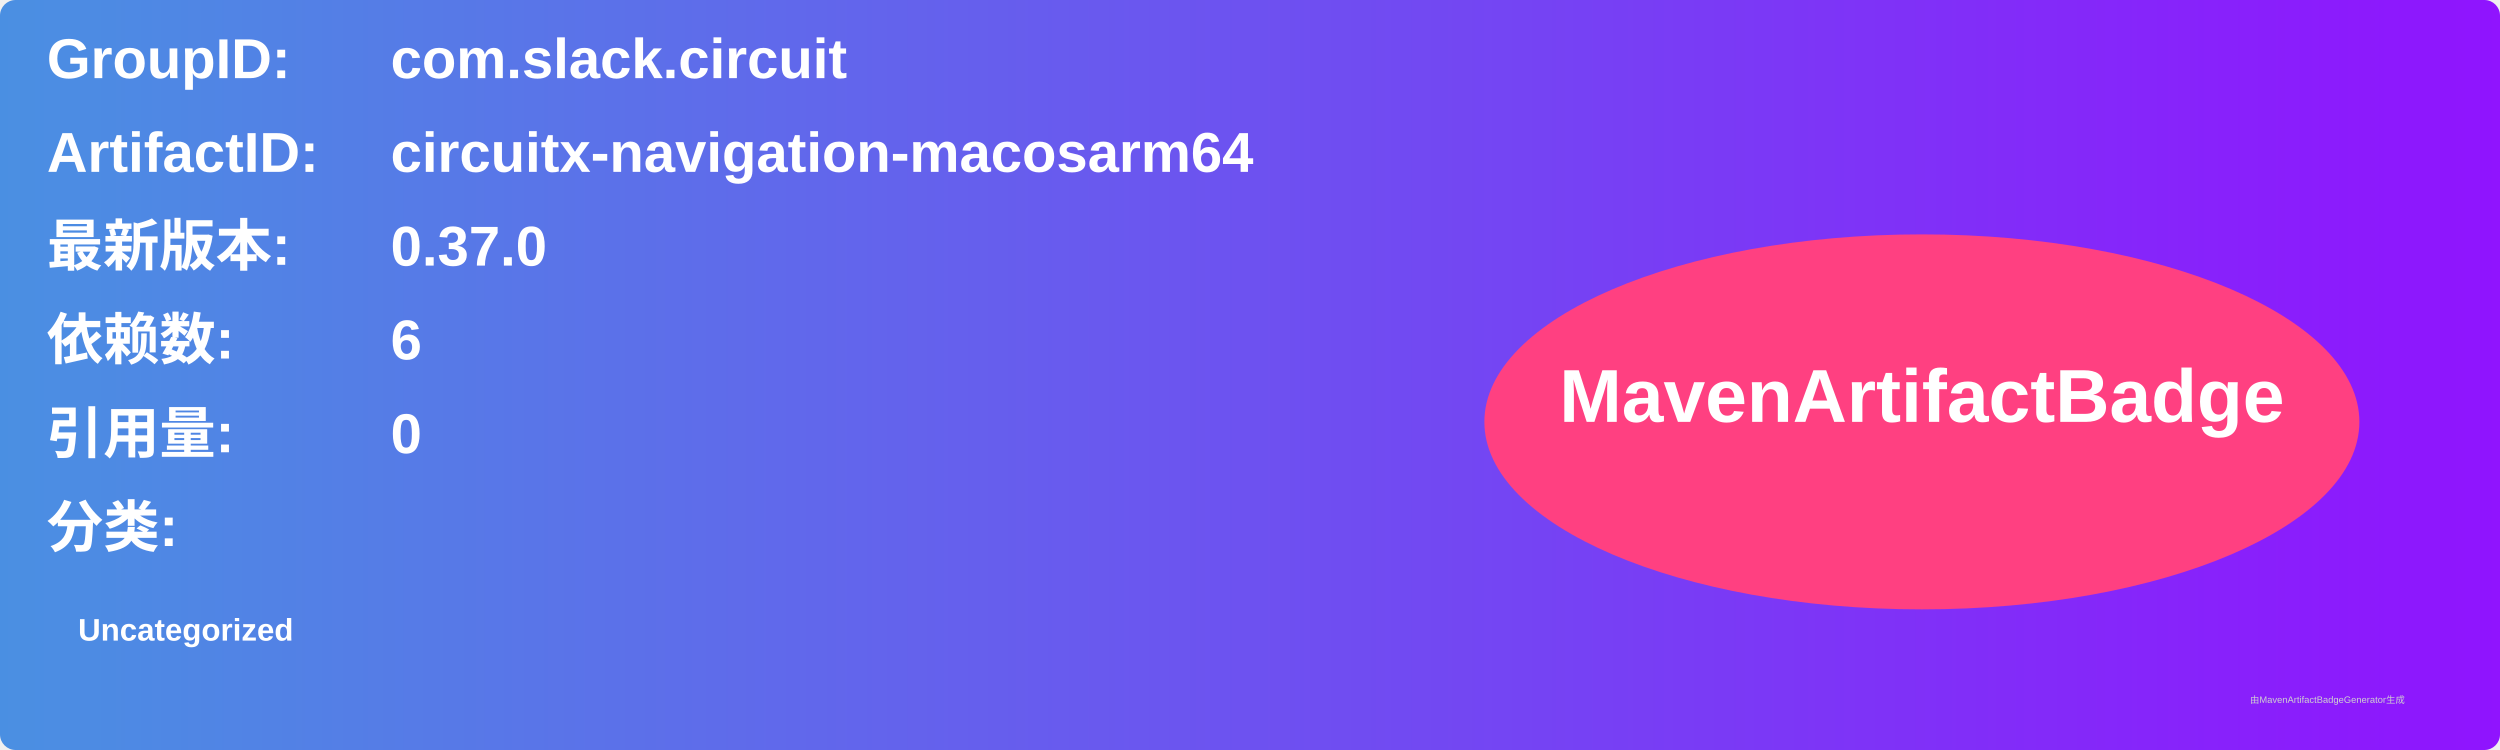
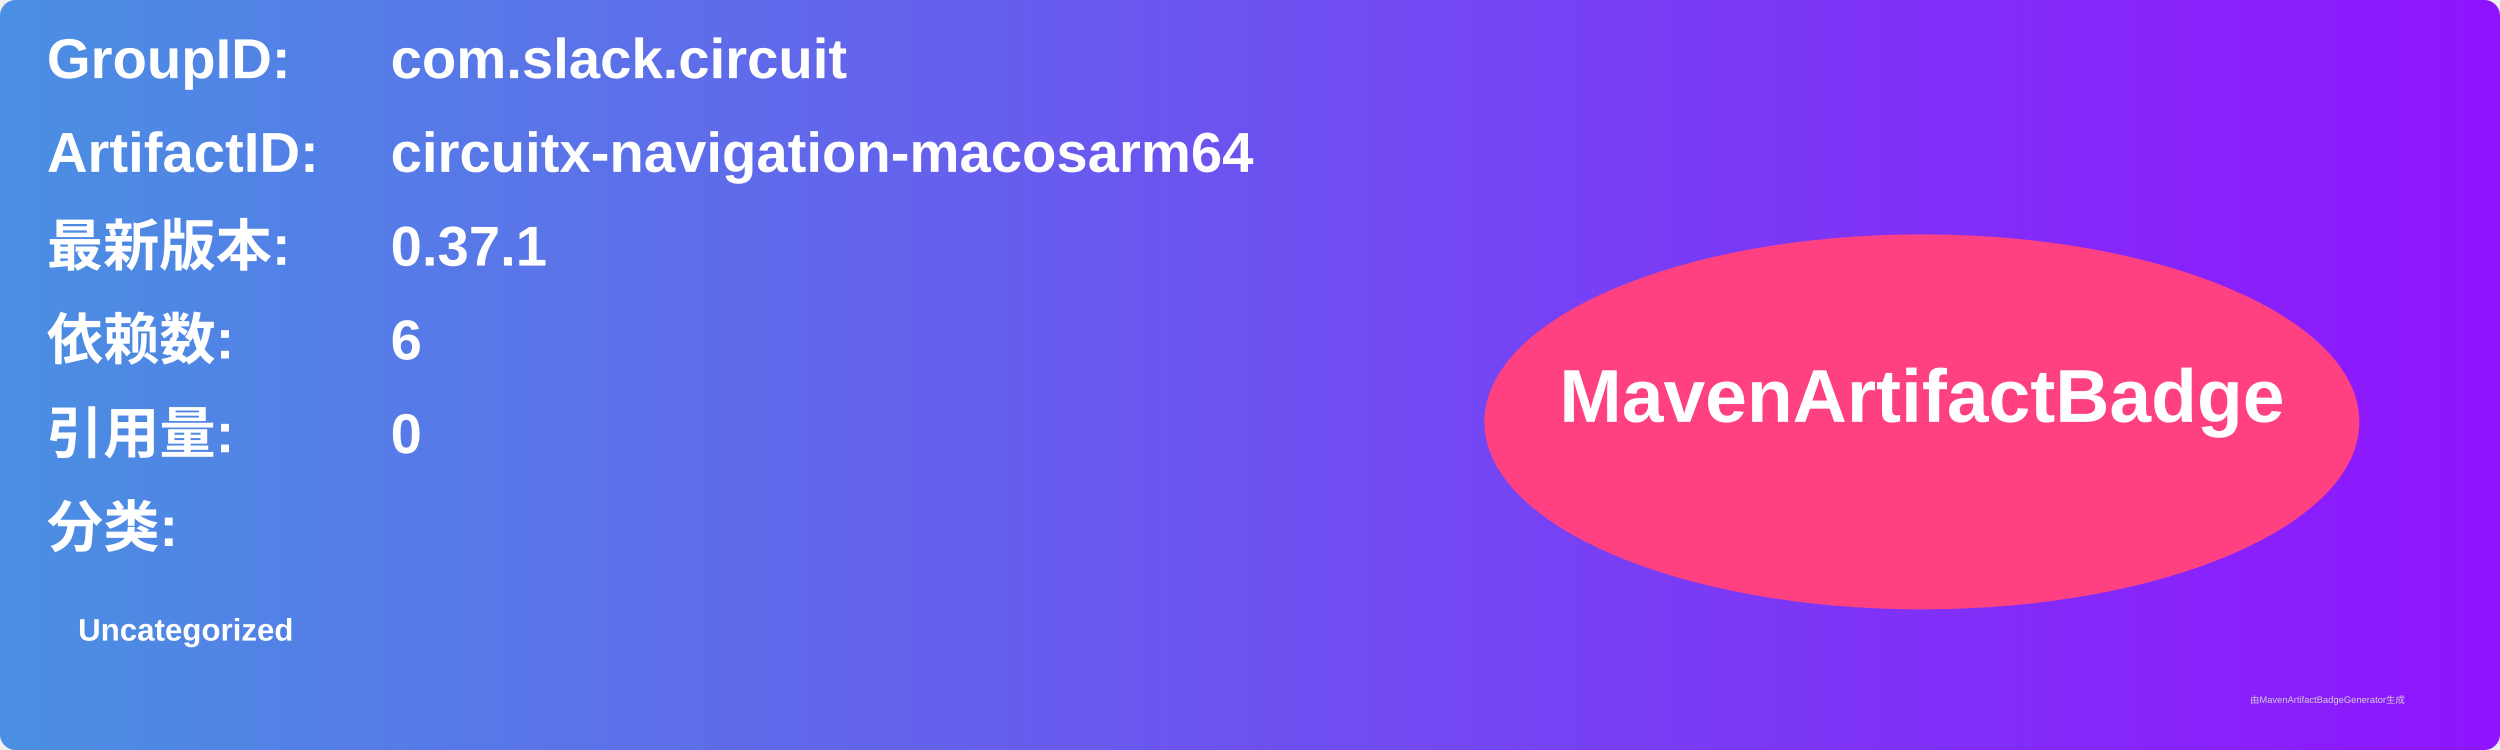
<svg xmlns="http://www.w3.org/2000/svg" width="800" height="240" viewBox="0 0 800 240">
  <linearGradient id="grad" x1="0%" y1="0%" x2="100%" y2="0%">
    <stop offset="0%" stop-color="#4a90e2" />
    <stop offset="100%" stop-color="#9013fe" />
  </linearGradient>
  <rect width="100%" height="100%" rx="5" ry="5" fill="url(#grad)" />
  <g transform="translate(15, 15)">
    <text x="0" y="10" font-family="Arial" font-size="18" fill="white" font-weight="bold" width="260">GroupID:</text>
    <text x="110" y="10" font-family="Arial" font-size="18" fill="white" font-weight="bold" width="460">com.slack.circuit</text>
    <text x="0" y="40" font-family="Arial" font-size="18" fill="white" font-weight="bold" width="260">ArtifactID:</text>
    <text x="110" y="40" font-family="Arial" font-size="18" fill="white" font-weight="bold" width="460">circuitx-navigation-macosarm64</text>
    <text x="0" y="70" font-family="Arial" font-size="18" fill="white" font-weight="bold">最新版本:</text>
    <text x="110" y="70" font-family="Arial" font-size="18" fill="white" font-weight="bold">
-       <tspan font-weight="bold">0.37.0</tspan>
+       <tspan font-weight="bold">0.37.1</tspan>
    </text>
    <text x="0" y="100" font-family="Arial" font-size="18" fill="white" font-weight="bold">依赖数: </text>
    <text x="110" y="100" font-family="Arial" font-size="18" fill="white">
      <tspan font-weight="bold">6</tspan>
    </text>
    <text x="0" y="130" font-family="Arial" font-size="18" fill="white" font-weight="bold">引用量: </text>
    <text x="110" y="130" font-family="Arial" font-size="18" fill="white">
      <tspan font-weight="bold">0</tspan>
    </text>
    <text x="0" y="160" font-family="Arial" font-size="18" fill="white" font-weight="bold">分类:</text>
    <text x="10" y="190" font-family="Arial" font-size="10" fill="white">
      <tspan font-weight="bold">Uncategorized</tspan>
    </text>
    <ellipse cx="600" cy="120" rx="140" ry="60" fill="#ff4081" />
    <text x="600" y="120" text-anchor="middle" font-family="Arial" font-size="24" fill="white" font-weight="bold">MavenArtifactBadge</text>
  </g>
  <text x="720" y="225" font-family="Arial" font-size="3" fill="#d0d0d0">由MavenArtifactBadgeGenerator生成</text>
</svg>
